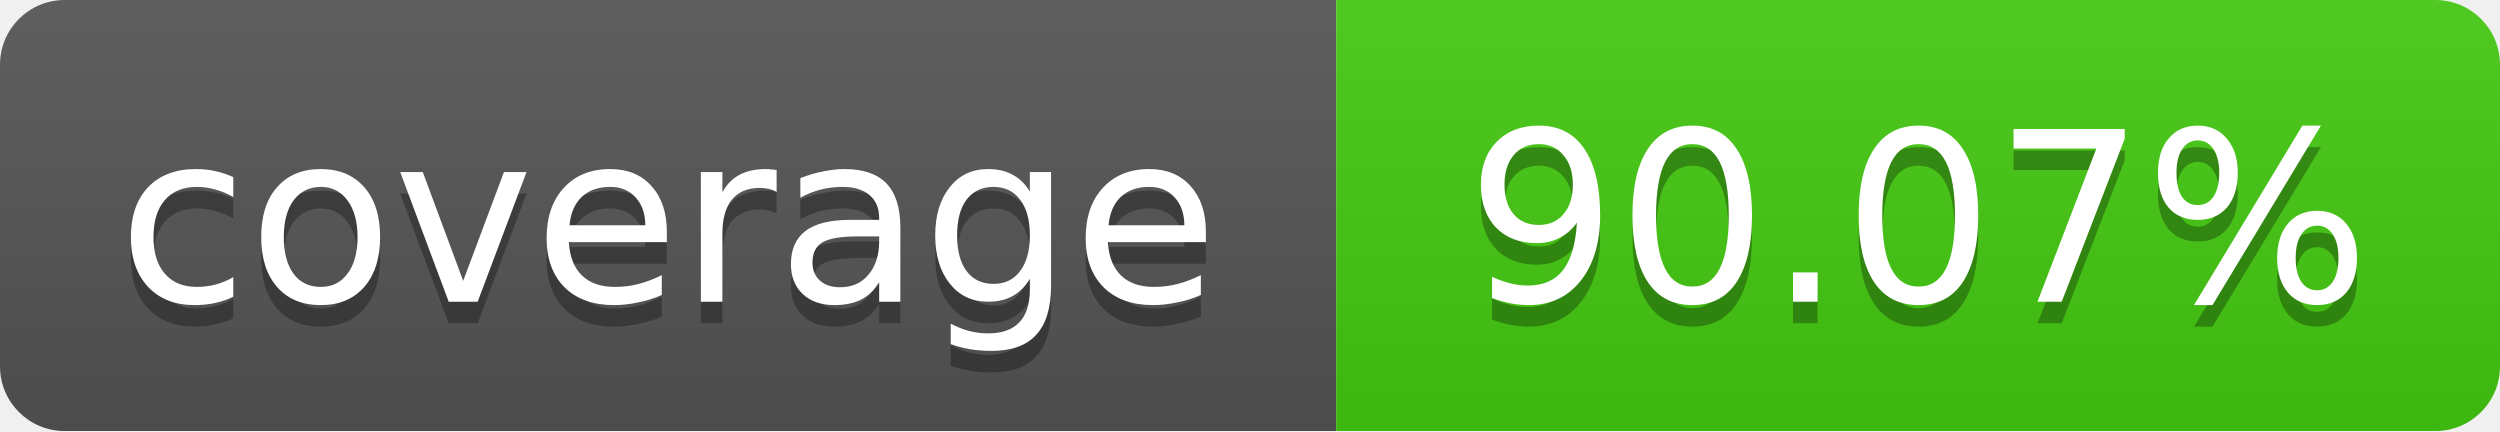
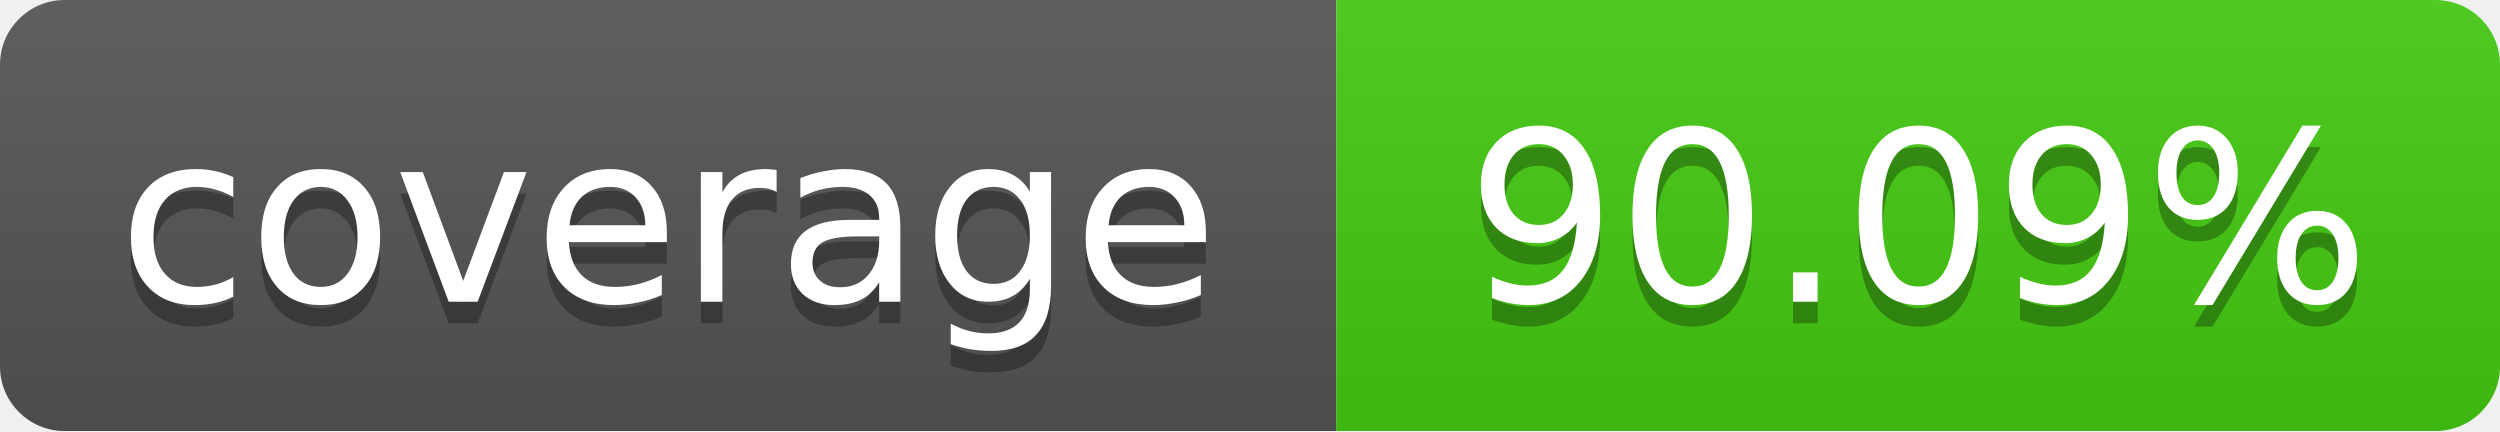
<svg xmlns="http://www.w3.org/2000/svg" width="116" height="20">
  <linearGradient id="b" x2="0" y2="100%">
    <stop offset="0" stop-color="#bbb" stop-opacity=".1" />
    <stop offset="1" stop-opacity=".1" />
  </linearGradient>
  <mask id="a">
    <rect width="116" height="20" rx="3" fill="#fff" />
  </mask>
  <g mask="url(#a)">
    <path fill="#555" d="M0 0 h62 v20 H0 z" />
    <path fill="#4c1" d="M62 0 h54 v20 H62 z" />
    <path fill="url(#b)" d="M0 0 h116 v20 H0 z" />
  </g>
  <g fill="#fff" text-anchor="middle">
    <g font-family="DejaVu Sans,Verdana,Geneva,sans-serif" font-size="11">
      <text x="31" y="15" fill="#010101" fill-opacity=".3">
         coverage
       </text>
      <text x="31" y="14">
         coverage
       </text>
      <text x="89" y="15" fill="#010101" fill-opacity=".3">
-          90.07%
+          90.09%
       </text>
      <text x="89" y="14">
-        90.07%
+        90.09%
       </text>
    </g>
  </g>
</svg>
